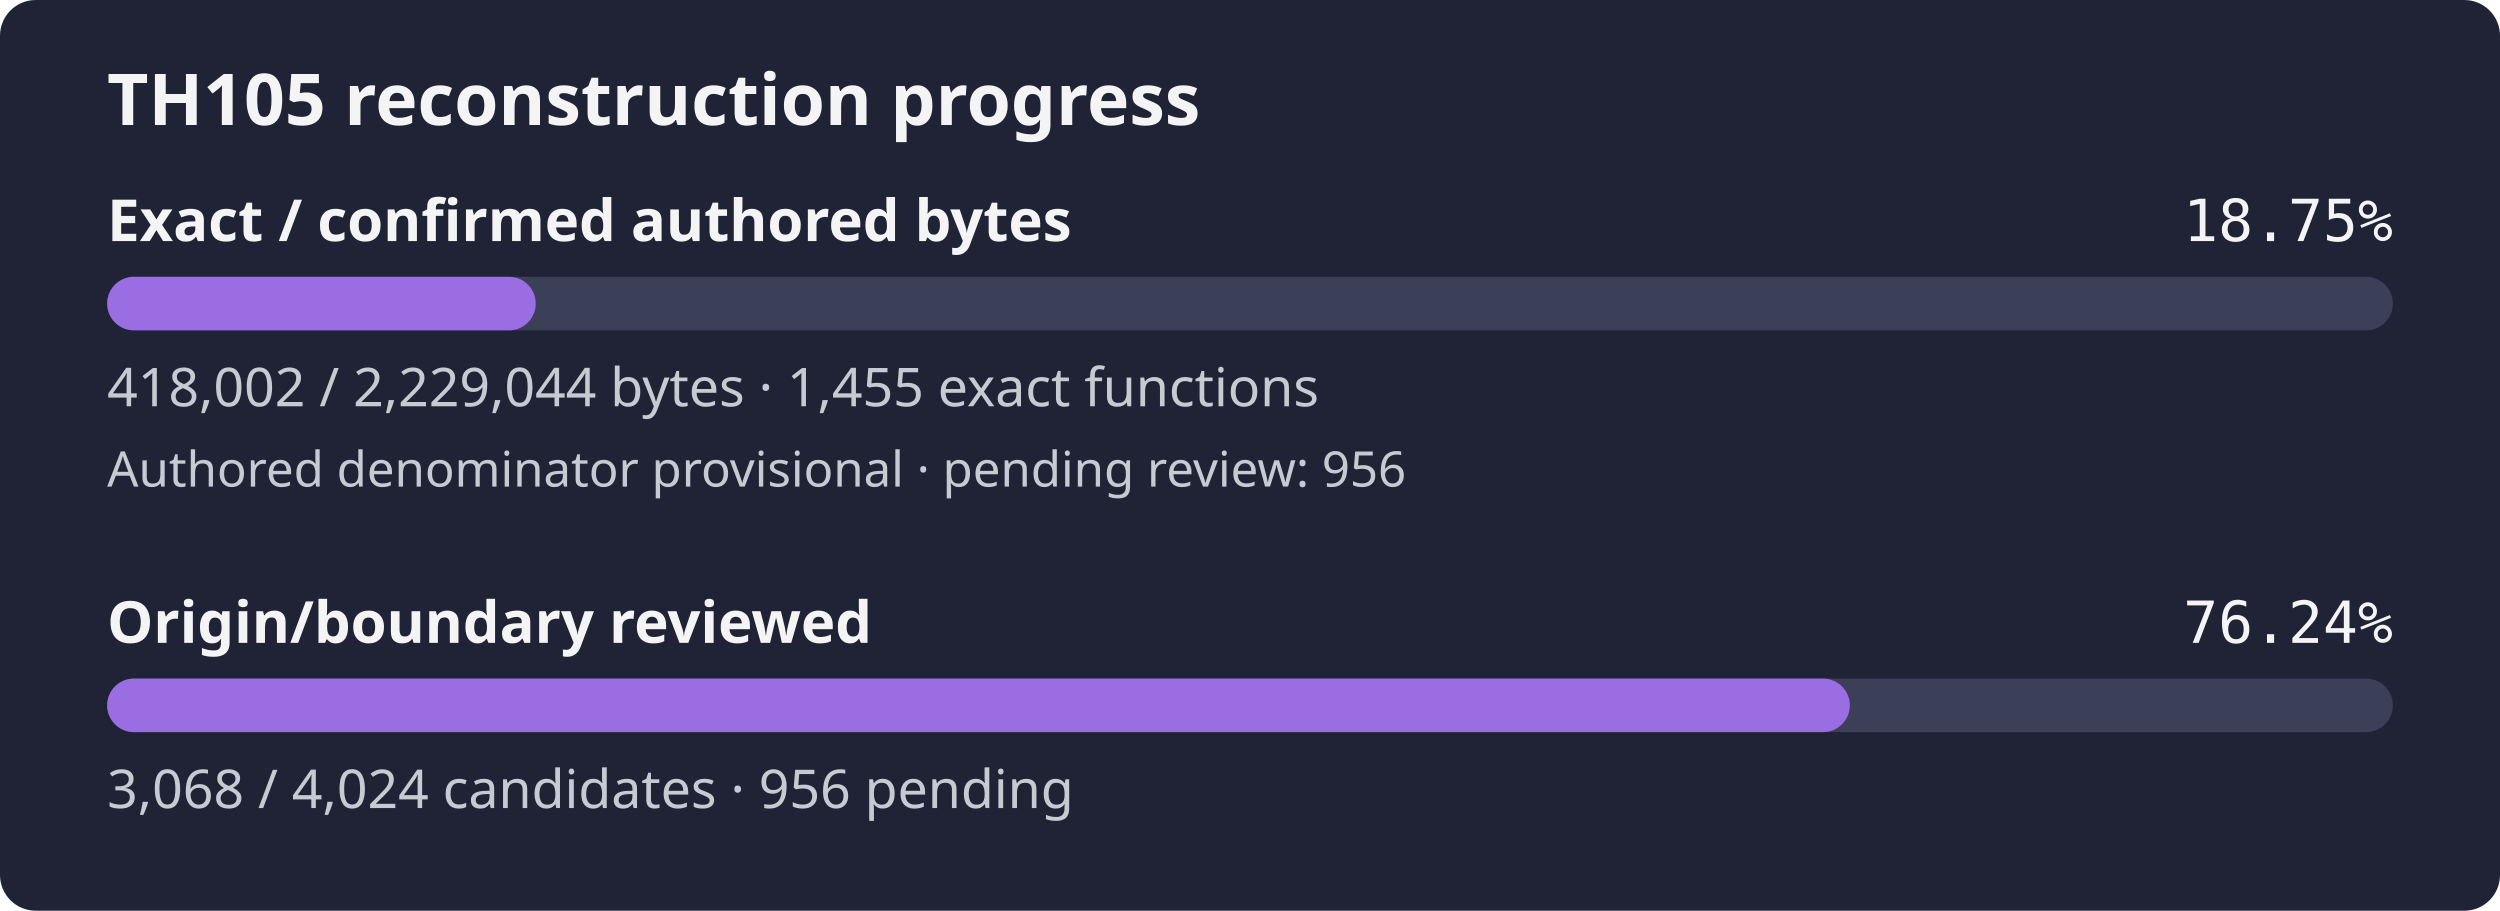
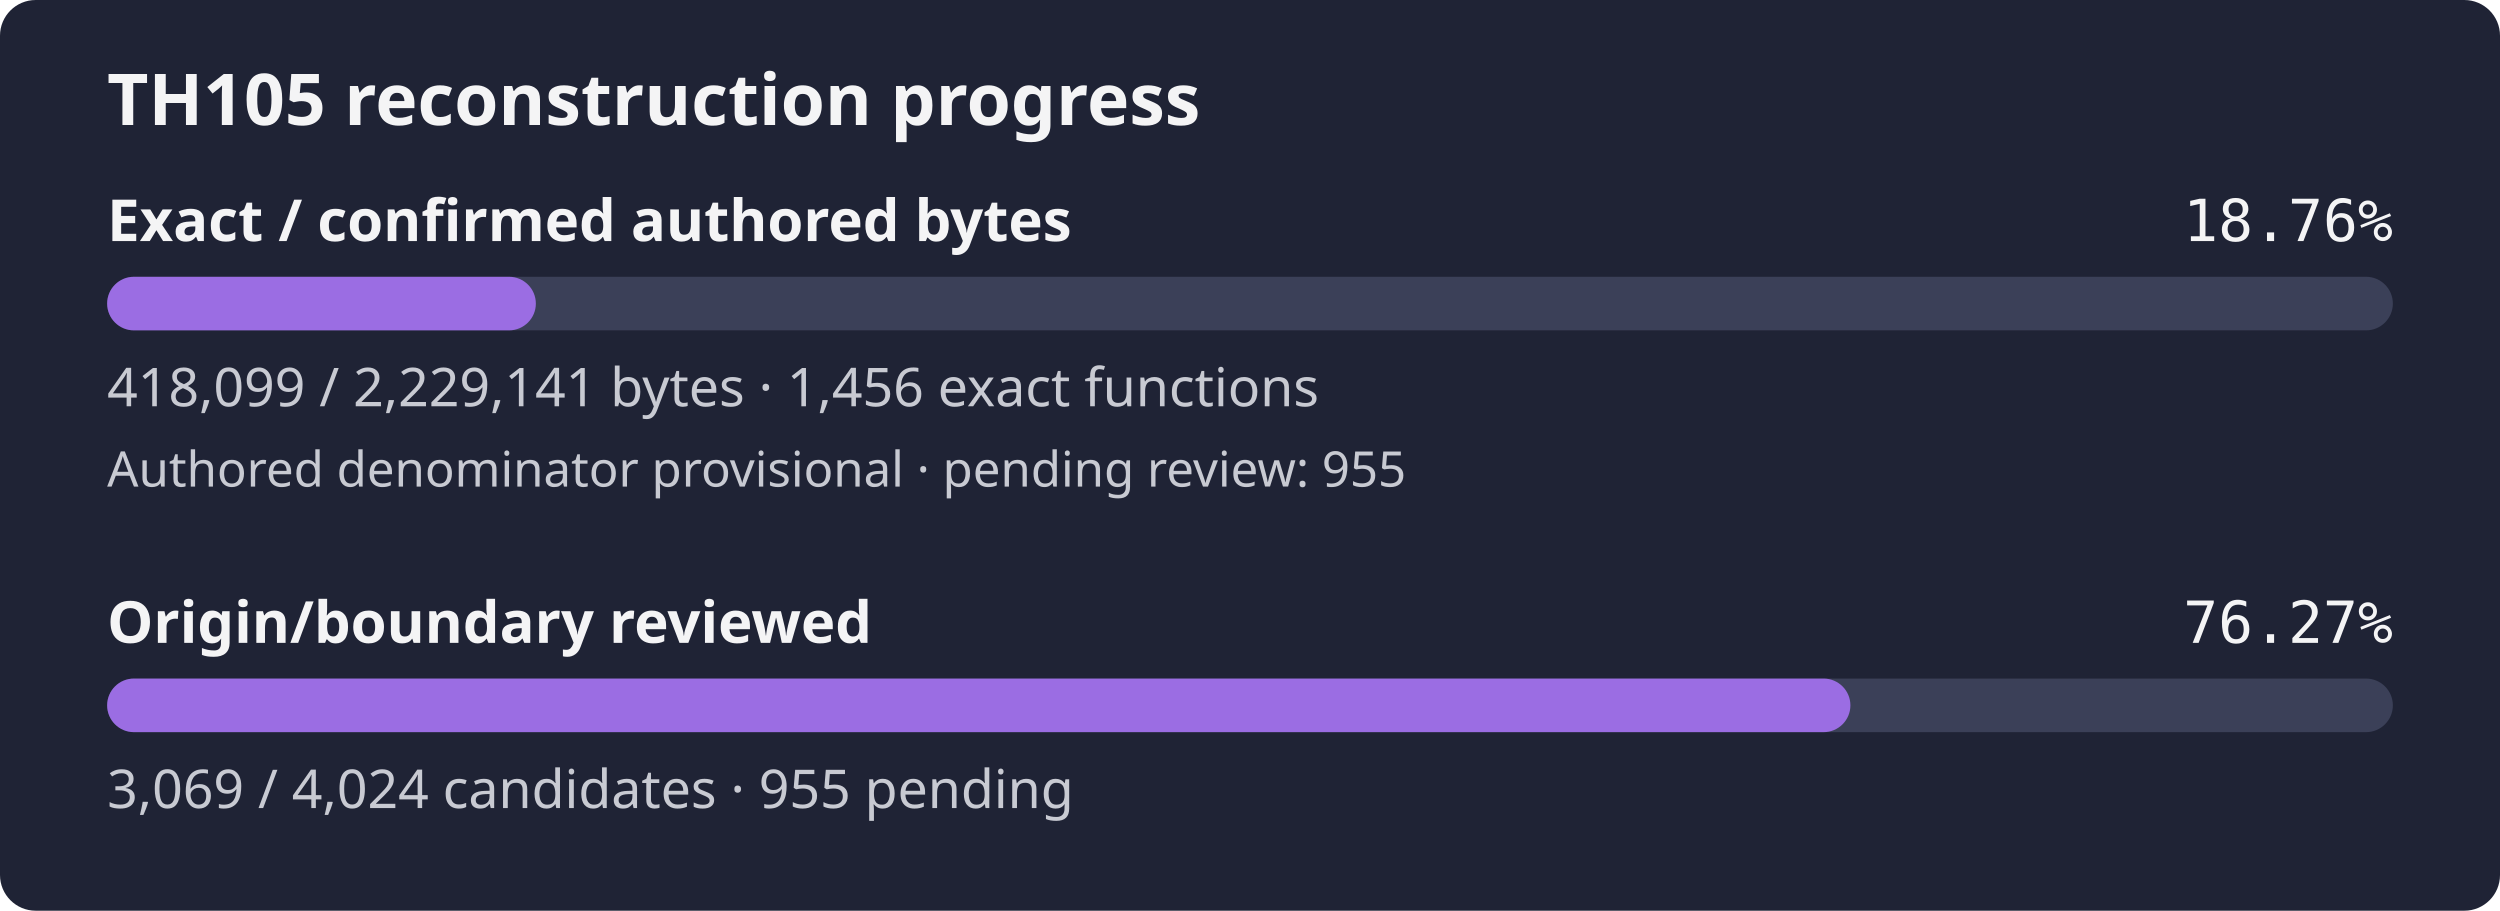
- <svg xmlns="http://www.w3.org/2000/svg" width="560" height="204" viewBox="0 0 560 204" role="img" aria-label="TH105 reconstruction progress: 18.75% of confirmed authored bytes exact; authored denominator provisional, origin review 76.24%">
+ <svg xmlns="http://www.w3.org/2000/svg" width="560" height="204" viewBox="0 0 560 204" role="img" aria-label="TH105 reconstruction progress: 18.76% of confirmed authored bytes exact; authored denominator provisional, origin review 76.27%">
  <rect width="560" height="204" rx="8" fill="#1f2335" />
  <text x="24" y="28" fill="#f4f4f5" font-family="sans-serif" font-size="16" font-weight="600">TH105 reconstruction progress</text>
  <text x="24" y="54" fill="#f4f4f5" font-family="sans-serif" font-size="13" font-weight="600">Exact / confirmed authored bytes</text>
-   <text x="536" y="54" fill="#f4f4f5" text-anchor="end" font-family="monospace" font-size="13">18.75%</text>
+   <text x="536" y="54" fill="#f4f4f5" text-anchor="end" font-family="monospace" font-size="13">18.76%</text>
  <rect id="exact-track" x="24" y="62" width="512" height="12" rx="6" fill="#3b4058" />
-   <rect id="exact-fill" x="24" y="62" width="96.01" height="12" rx="6" fill="#9b6de3" />
-   <text x="24" y="91" fill="#c8cad2" font-family="sans-serif" font-size="12">418,002 / 2,229,044 bytes · 1,455 exact functions</text>
-   <text x="24" y="109" fill="#c8cad2" font-family="sans-serif" font-size="11">Authored denominator provisional · pending review: 956</text>
+   <rect id="exact-fill" x="24" y="62" width="96.03" height="12" rx="6" fill="#9b6de3" />
+   <text x="24" y="91" fill="#c8cad2" font-family="sans-serif" font-size="12">418,099 / 2,229,141 bytes · 1,456 exact functions</text>
+   <text x="24" y="109" fill="#c8cad2" font-family="sans-serif" font-size="11">Authored denominator provisional · pending review: 955</text>
  <text x="24" y="144" fill="#f4f4f5" font-family="sans-serif" font-size="13" font-weight="600">Origin/boundary reviewed</text>
-   <text x="536" y="144" fill="#f4f4f5" text-anchor="end" font-family="monospace" font-size="13">76.24%</text>
+   <text x="536" y="144" fill="#f4f4f5" text-anchor="end" font-family="monospace" font-size="13">76.27%</text>
  <rect id="review-track" x="24" y="152" width="512" height="12" rx="6" fill="#3b4058" />
-   <rect id="review-fill" x="24" y="152" width="390.36" height="12" rx="6" fill="#9b6de3" />
-   <text x="24" y="181" fill="#c8cad2" font-family="sans-serif" font-size="12">3,068 / 4,024 candidates · 956 pending</text>
+   <rect id="review-fill" x="24" y="152" width="390.49" height="12" rx="6" fill="#9b6de3" />
+   <text x="24" y="181" fill="#c8cad2" font-family="sans-serif" font-size="12">3,069 / 4,024 candidates · 955 pending</text>
</svg>
